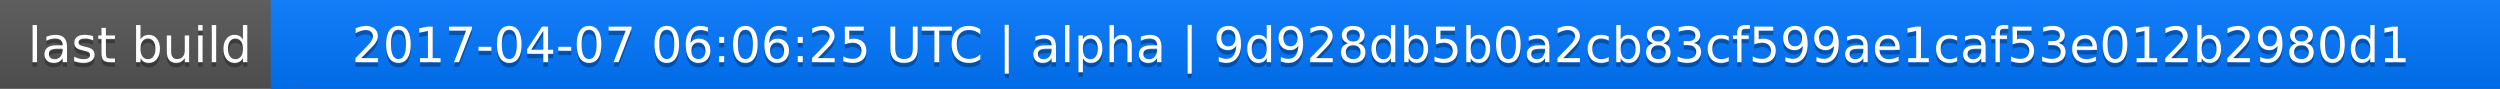
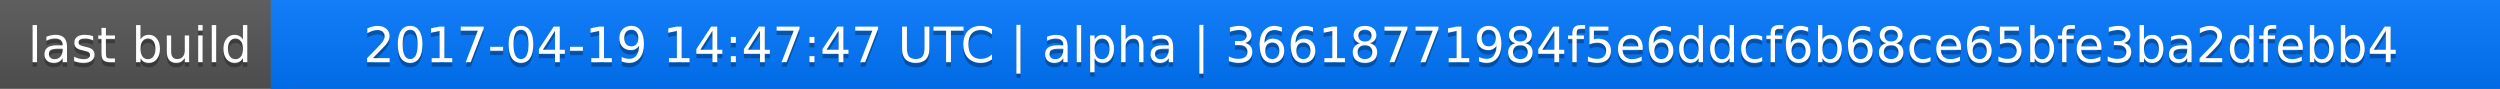
<svg xmlns="http://www.w3.org/2000/svg" width="563" height="20">
  <linearGradient id="a" x2="0" y2="100%">
    <stop offset="0" stop-color="#bbb" stop-opacity=".1" />
    <stop offset="1" stop-opacity=".1" />
  </linearGradient>
  <rect rx="0" width="563" height="20" fill="#555" />
  <rect rx="0" x="61" width="502" height="20" fill="#07f" />
  <path fill="#07f" d="M61 0h4v20h-4z" />
  <rect rx="0" width="563" height="20" fill="url(#a)" />
  <g fill="#fff" text-anchor="middle" font-family="DejaVu Sans,Verdana,Geneva,sans-serif" font-size="11">
    <text x="31.5" y="15" fill="#010101" fill-opacity=".3">last build</text>
    <text x="31.5" y="14">last build</text>
-     <text x="311" y="15" fill="#010101" fill-opacity=".3">2017-04-07 06:06:25 UTC | alpha | 9d928db5b0a2cb83cf599ae1caf53e012b2980d1</text>
-     <text x="311" y="14">2017-04-07 06:06:25 UTC | alpha | 9d928db5b0a2cb83cf599ae1caf53e012b2980d1</text>
+     <text x="311" y="15" fill="#010101" fill-opacity=".3">2017-04-19 14:47:47 UTC | alpha | 36618771984f5e6ddcf6b68ce65bfe3ba2dfebb4</text>
+     <text x="311" y="14">2017-04-19 14:47:47 UTC | alpha | 36618771984f5e6ddcf6b68ce65bfe3ba2dfebb4</text>
  </g>
</svg>
